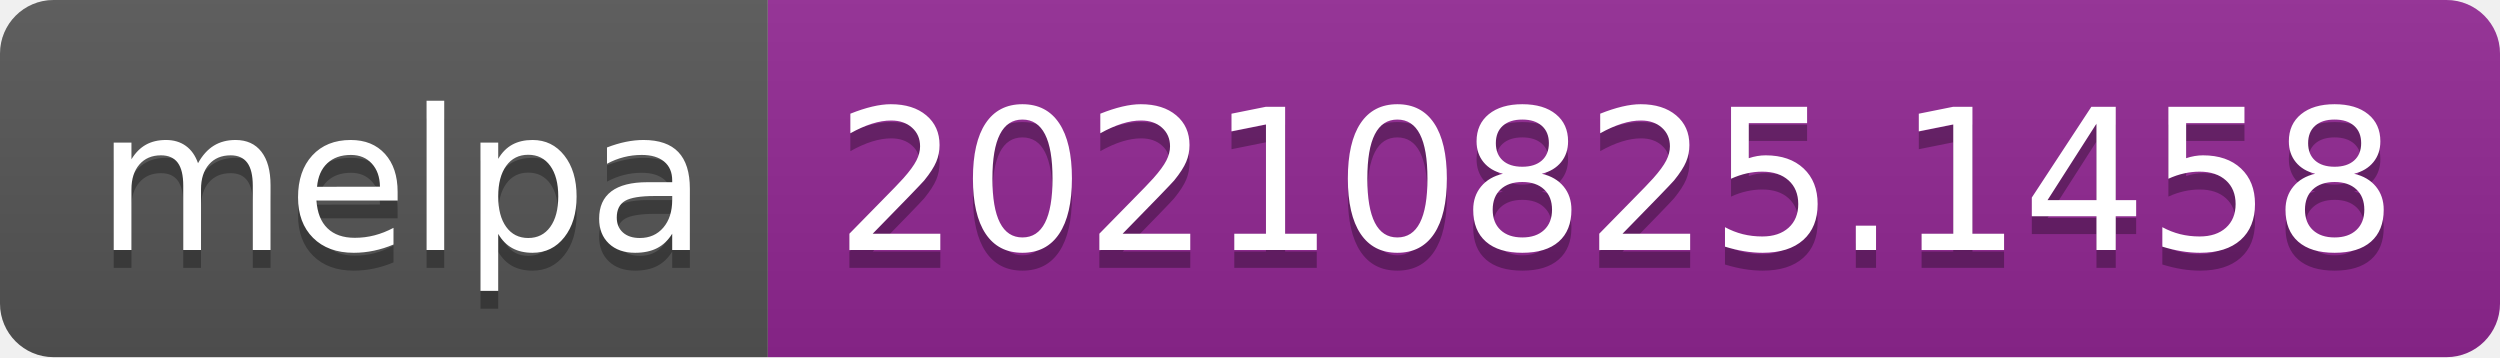
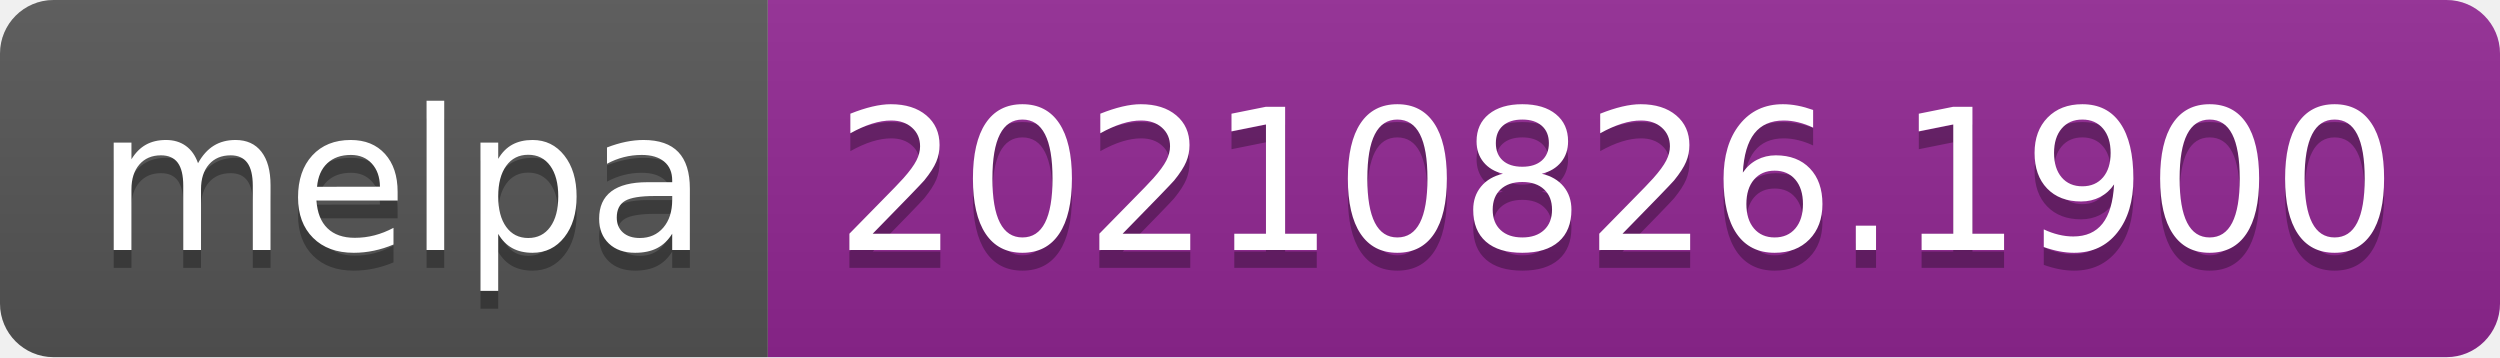
- <svg xmlns="http://www.w3.org/2000/svg" width="140" height="20" role="img" aria-label="melpa: 20210825.1458">
+ <svg xmlns="http://www.w3.org/2000/svg" width="140" height="20" role="img" aria-label="melpa: 20210826.1900">
  <linearGradient id="s" x2="0" y2="100%">
    <stop offset="0" stop-color="#bbb" stop-opacity=".1" />
    <stop offset="1" stop-opacity=".1" />
  </linearGradient>
  <clipPath id="r">
    <rect width="140" height="20" rx="3" fill="#fff" />
  </clipPath>
  <g clip-path="url(#r)">
    <rect width="43" height="20" fill="#555" />
    <rect x="43" width="97" height="20" fill="#922793" />
    <rect width="140" height="20" fill="url(#s)" />
  </g>
  <g fill="#fff" text-anchor="middle" font-family="Verdana,Geneva,DejaVu Sans,sans-serif" text-rendering="geometricPrecision" font-size="110">
    <text aria-hidden="true" x="225" y="150" fill="#010101" fill-opacity=".3" transform="scale(.1)" textLength="330">melpa</text>
    <text x="225" y="140" transform="scale(.1)" fill="#fff" textLength="330">melpa</text>
-     <text aria-hidden="true" x="905" y="150" fill="#010101" fill-opacity=".3" transform="scale(.1)" textLength="870">20210825.1458</text>
-     <text x="905" y="140" transform="scale(.1)" fill="#fff" textLength="870">20210825.1458</text>
+     <text aria-hidden="true" x="905" y="150" fill="#010101" fill-opacity=".3" transform="scale(.1)" textLength="870">20210826.1900</text>
+     <text x="905" y="140" transform="scale(.1)" fill="#fff" textLength="870">20210826.1900</text>
  </g>
</svg>
